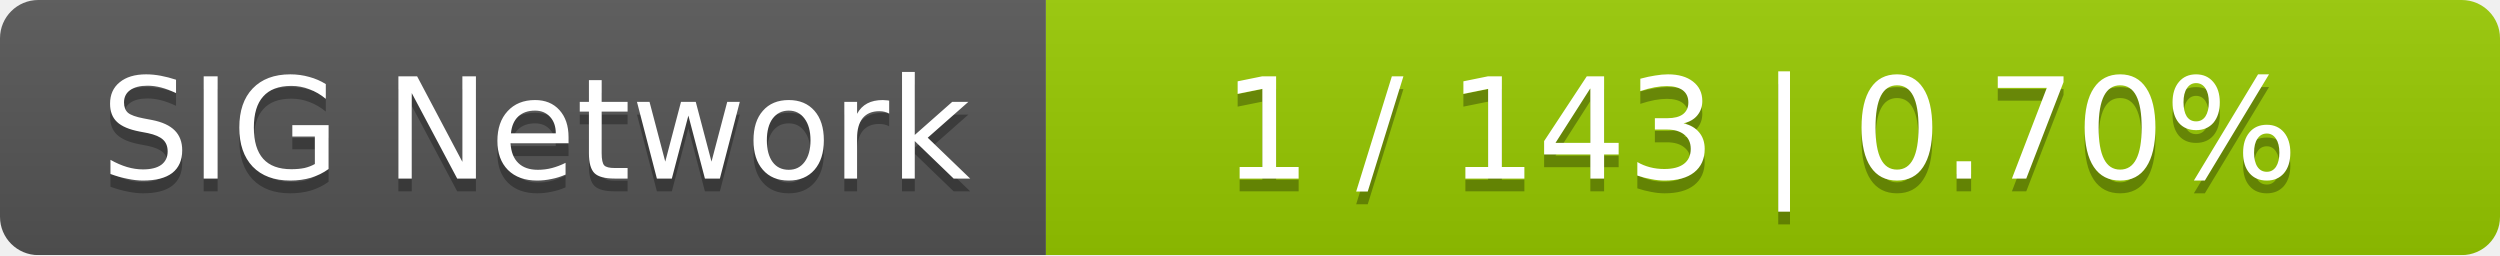
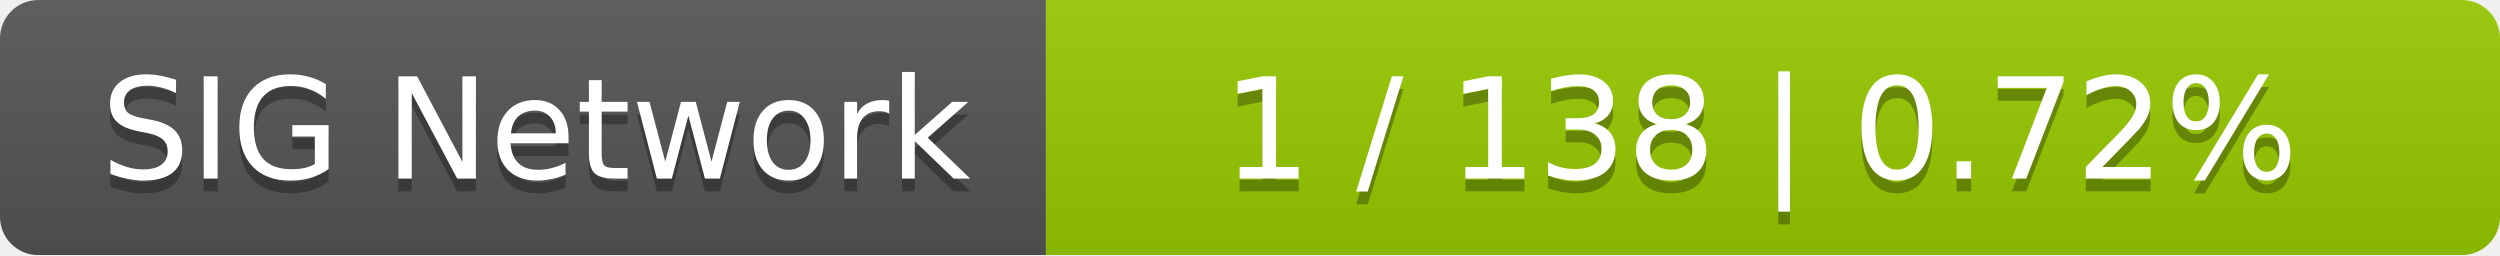
<svg xmlns="http://www.w3.org/2000/svg" width="196" height="20">
  <linearGradient id="smooth" x2="0" y2="100%">
    <stop offset="0" stop-color="#bbb" stop-opacity=".1" />
    <stop offset="1" stop-opacity=".1" />
  </linearGradient>
  <mask id="round">
    <rect width="196" height="20" rx="3" fill="#fff" />
  </mask>
  <g mask="url(#round)">
    <rect width="82" height="20" fill="#555" />
    <rect x="82" width="114" height="20" fill="#97ca00" />
    <rect width="196" height="20" fill="url(#smooth)" />
  </g>
  <g fill="#fff" text-anchor="middle" font-family="DejaVu Sans,Verdana,Geneva,sans-serif" font-size="11">
    <text x="42" y="15" fill="#010101" fill-opacity=".3">SIG Network</text>
    <text x="42" y="14">SIG Network</text>
-     <text x="138" y="15" fill="#010101" fill-opacity=".3">1 / 143    |    0.70%</text>
-     <text x="138" y="14">1 / 143    |    0.70%</text>
+     <text x="138" y="15" fill="#010101" fill-opacity=".3">1 / 138    |    0.72%</text>
+     <text x="138" y="14">1 / 138    |    0.72%</text>
  </g>
</svg>
